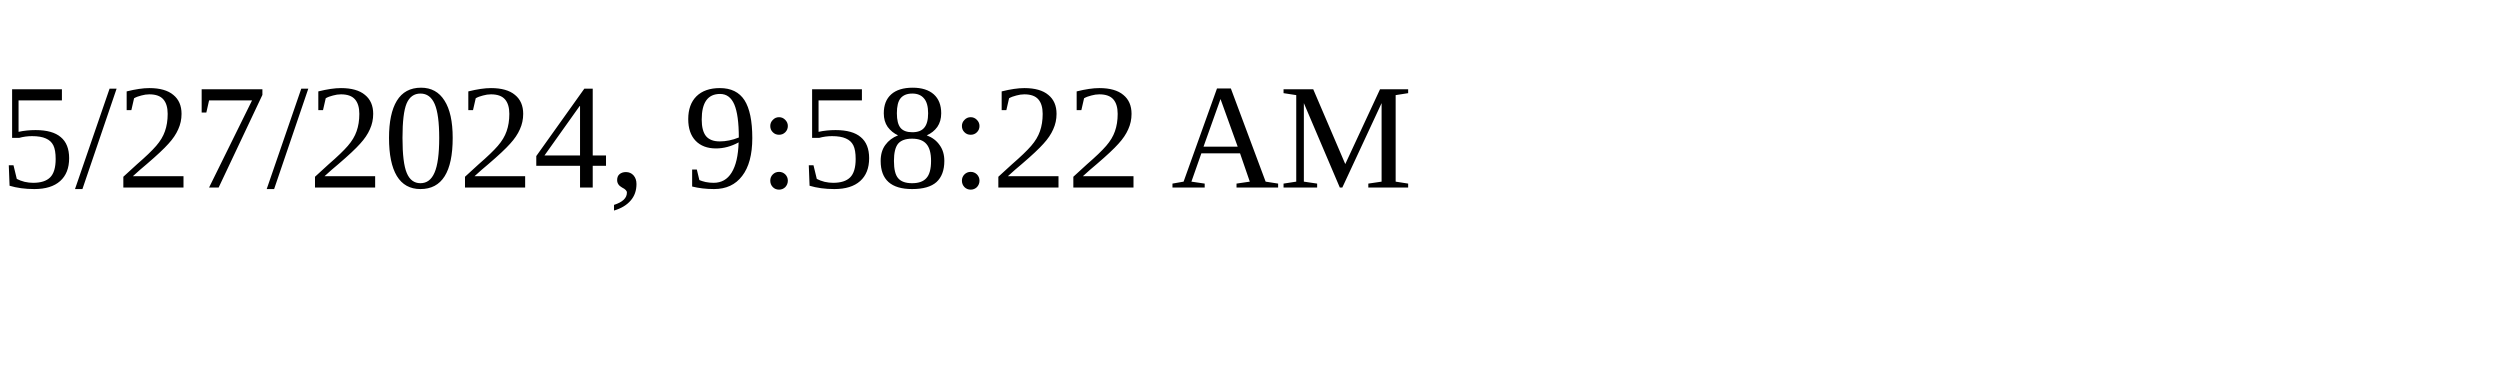
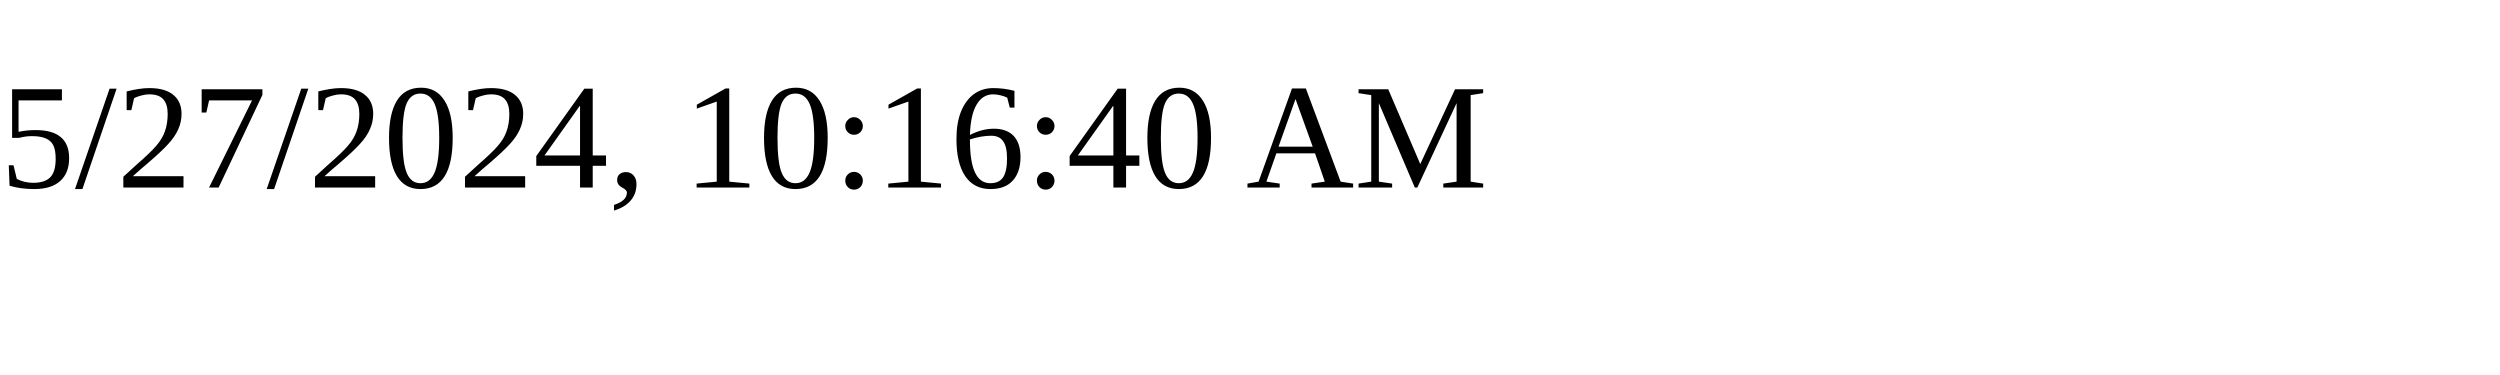
<svg xmlns="http://www.w3.org/2000/svg" height="30" width="200">
-   <text x="0" y="15">5/27/2024, 9:58:22 AM</text>
+   <text x="0" y="15">5/27/2024, 10:16:40 AM</text>
</svg>
